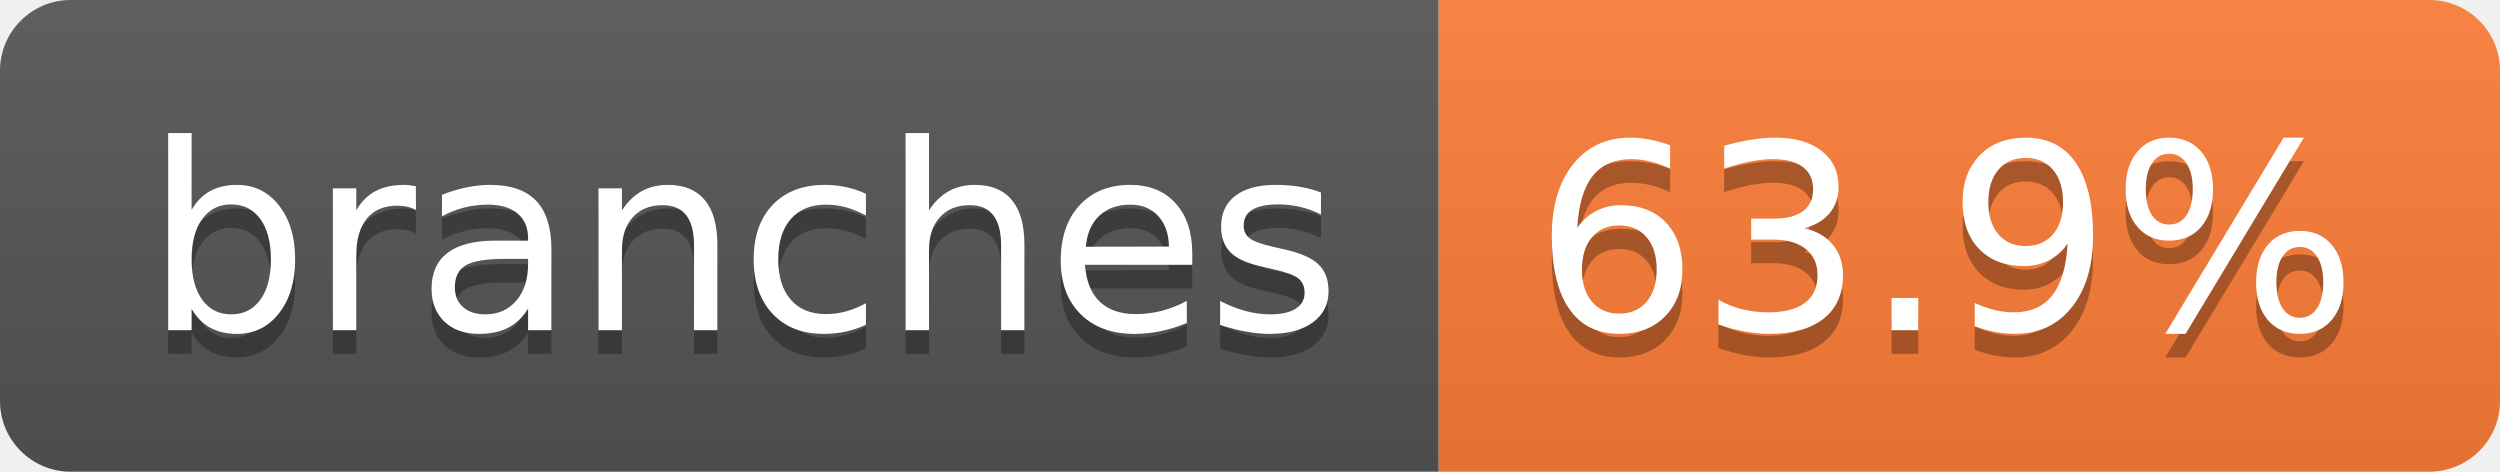
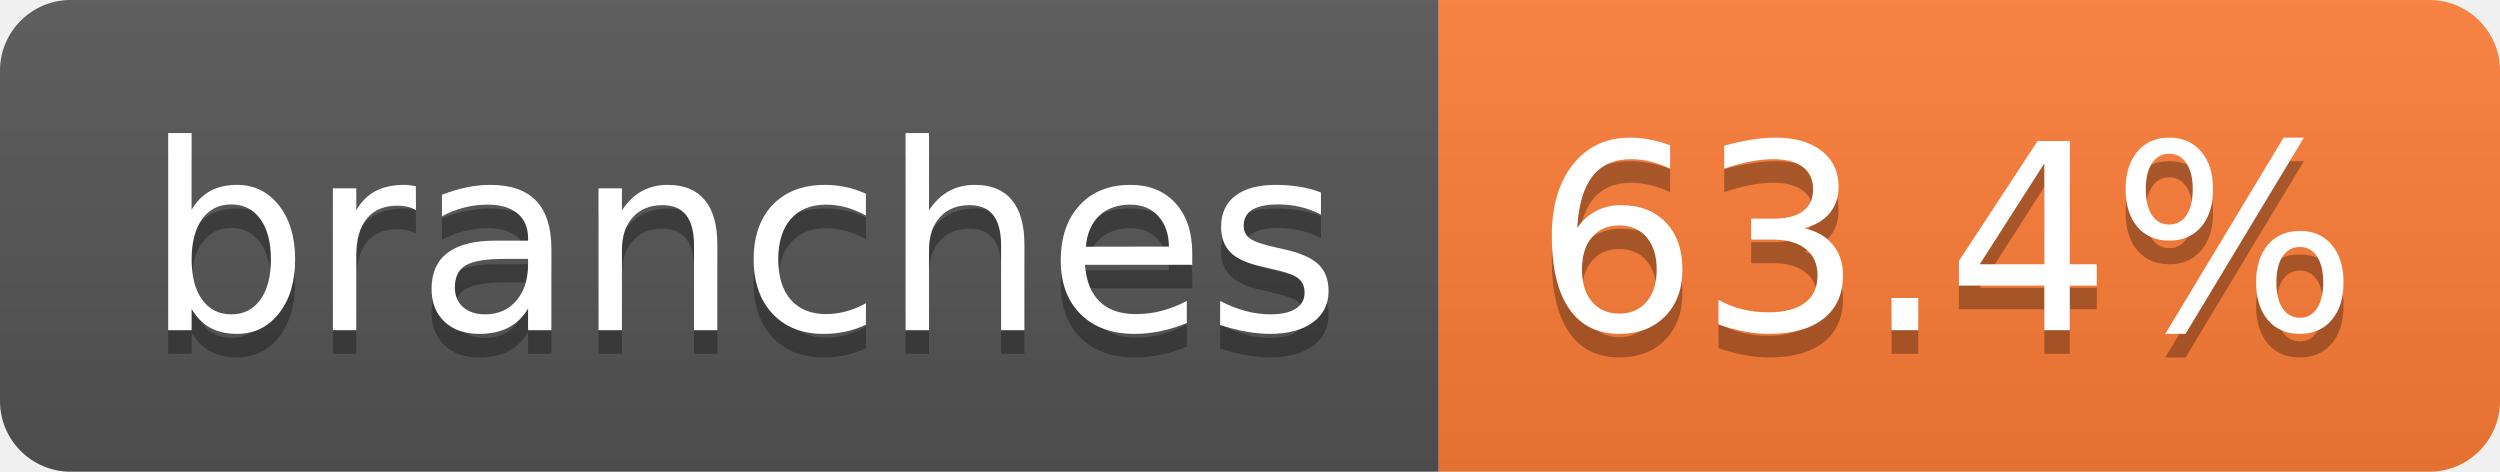
- <svg xmlns="http://www.w3.org/2000/svg" width="106" height="20" role="img" aria-label="branches: 63.9%">
+ <svg xmlns="http://www.w3.org/2000/svg" width="106" height="20" role="img" aria-label="branches: 63.4%">
  <linearGradient id="s" x2="0" y2="100%">
    <stop offset="0" stop-color="#bbb" stop-opacity=".1" />
    <stop offset="1" stop-opacity=".1" />
  </linearGradient>
  <clipPath id="r">
    <rect width="106" height="20" rx="3" fill="#fff" />
  </clipPath>
  <g clip-path="url(#r)">
    <rect width="61" height="20" fill="#555" />
    <rect x="61" width="45" height="20" fill="#fe7d37" />
    <rect width="106" height="20" fill="url(#s)" />
  </g>
  <g fill="#fff" text-anchor="middle" font-family="Verdana,Geneva,DejaVu Sans,sans-serif" text-rendering="geometricPrecision" font-size="110">
    <text aria-hidden="true" x="315" y="150" fill="#010101" fill-opacity=".3" transform="scale(.1)" textLength="507">branches</text>
    <text x="315" y="140" transform="scale(.1)" fill="#fff" textLength="507">branches</text>
-     <text aria-hidden="true" x="825" y="150" fill="#010101" fill-opacity=".3" transform="scale(.1)" textLength="350">63.9%</text>
-     <text x="825" y="140" transform="scale(.1)" fill="#fff" textLength="350">63.9%</text>
+     <text aria-hidden="true" x="825" y="150" fill="#010101" fill-opacity=".3" transform="scale(.1)" textLength="350">63.4%</text>
+     <text x="825" y="140" transform="scale(.1)" fill="#fff" textLength="350">63.4%</text>
  </g>
</svg>
